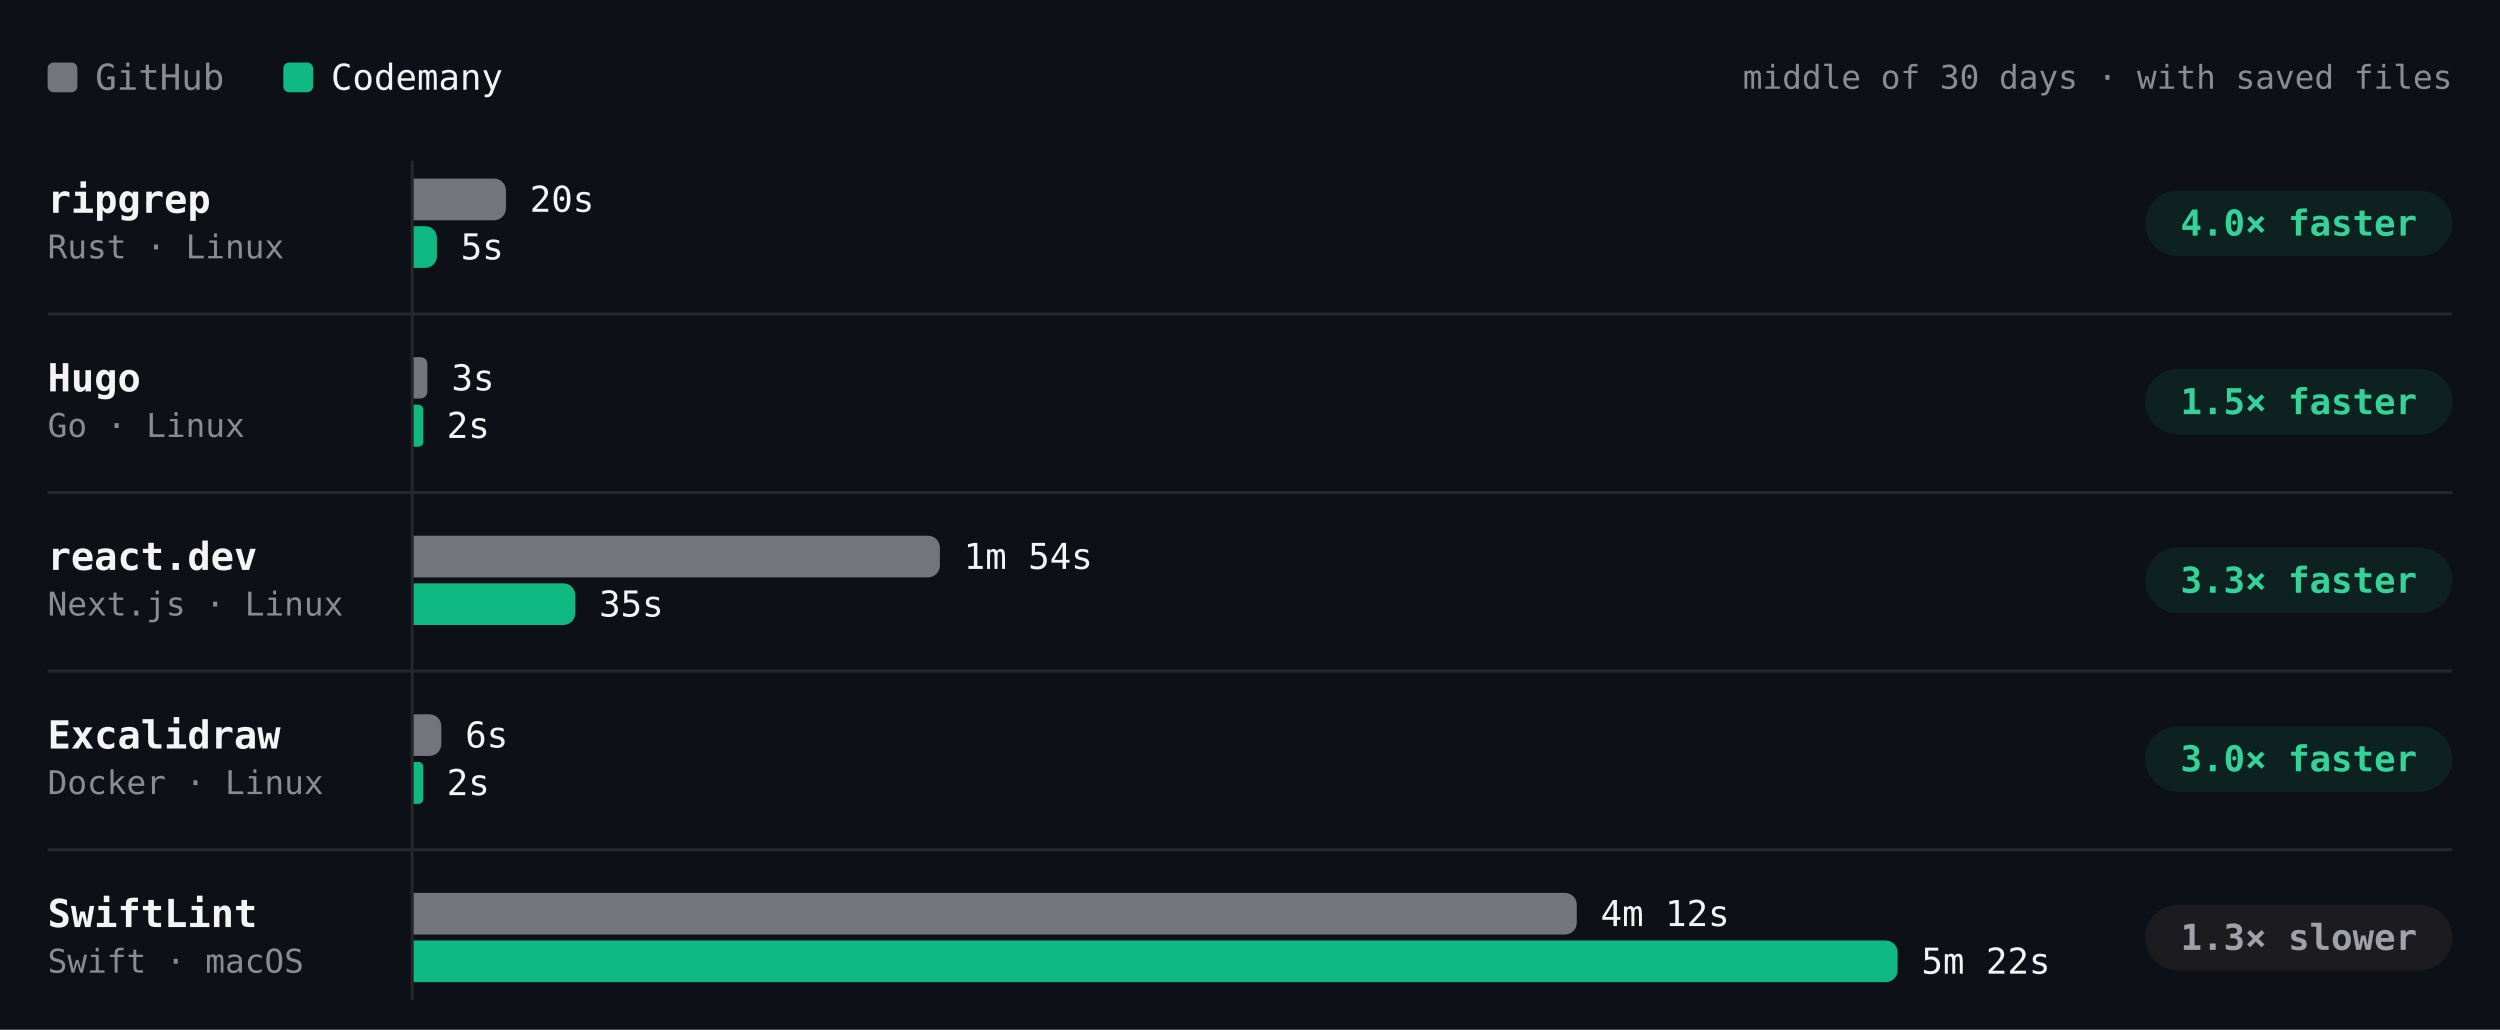
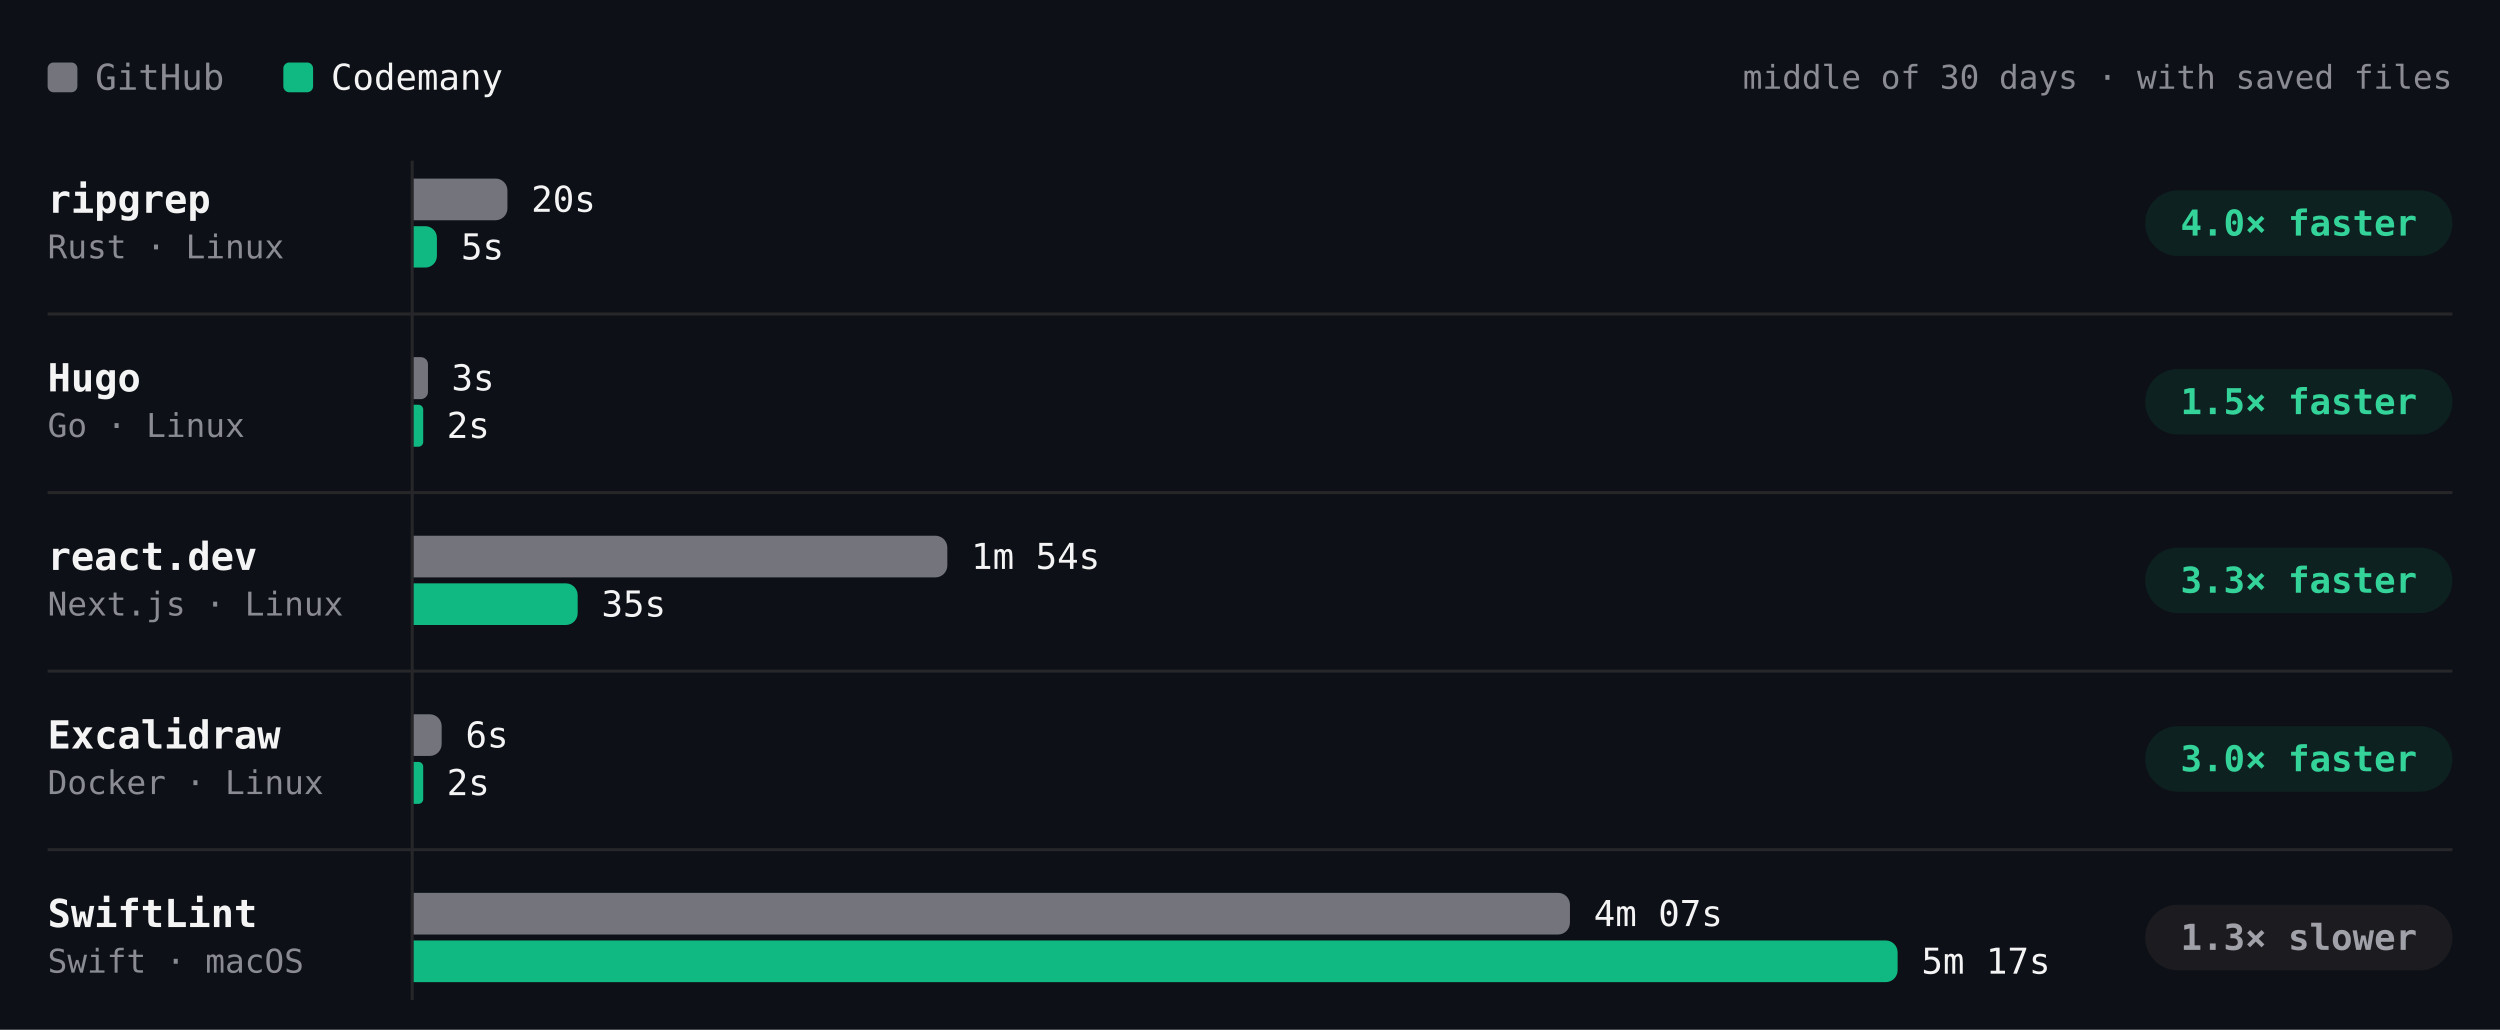
- <svg xmlns="http://www.w3.org/2000/svg" viewBox="0 0 840 346" width="840" height="346" role="img" aria-label="Build time per project, middle of 30 days · with saved files. ripgrep: GitHub 20s, Codemany 5s, 4.0× faster; Hugo: GitHub 3s, Codemany 2s, 1.5× faster; react.dev: GitHub 1m 54s, Codemany 35s, 3.3× faster; Excalidraw: GitHub 6s, Codemany 2s, 3.0× faster; SwiftLint: GitHub 4m 12s, Codemany 5m 22s, 1.3× slower." font-family="'JetBrains Mono', ui-monospace, SFMono-Regular, Menlo, monospace" style="max-width:100%;height:auto;font-variant-numeric:tabular-nums">
+ <svg xmlns="http://www.w3.org/2000/svg" viewBox="0 0 840 346" width="840" height="346" role="img" aria-label="Build time per project, middle of 30 days · with saved files. ripgrep: GitHub 20s, Codemany 5s, 4.0× faster; Hugo: GitHub 3s, Codemany 2s, 1.5× faster; react.dev: GitHub 1m 54s, Codemany 35s, 3.3× faster; Excalidraw: GitHub 6s, Codemany 2s, 3.0× faster; SwiftLint: GitHub 4m 07s, Codemany 5m 17s, 1.3× slower." font-family="'JetBrains Mono', ui-monospace, SFMono-Regular, Menlo, monospace" style="max-width:100%;height:auto;font-variant-numeric:tabular-nums">
  <rect width="840" height="346" fill="#0d1117" />
  <rect x="16" y="21" width="10" height="10" rx="2" fill="#74747c" />
  <text x="32" y="26" font-size="12" fill="#8b8b94" dominant-baseline="central">GitHub</text>
  <rect x="95.2" y="21" width="10" height="10" rx="2" fill="#10b981" />
  <text x="111.2" y="26" font-size="12" fill="#f4f4f5" dominant-baseline="central">Codemany</text>
  <text x="824" y="26" font-size="11" fill="#8b8b94" text-anchor="end" dominant-baseline="central">middle of 30 days · with saved files</text>
  <path d="M138.5 54L138.5 336" stroke="#27272a" stroke-width="1" fill="none" />
  <text x="16" y="67" font-size="13" fill="#f4f4f5" font-weight="600" dominant-baseline="central">ripgrep</text>
  <text x="16" y="83" font-size="11" fill="#8b8b94" dominant-baseline="central">Rust · Linux</text>
  <g class="bench-mark" data-tip="ripgrep · GitHub · 20s · middle of 11 runs" data-href="https://github.com/codemanyhq/bench-private/actions/runs/43430424059/job/131902291531" style="cursor:pointer">
    <rect x="139" y="59" width="549.8" height="16" fill="#0d1117" fill-opacity="0" />
-     <path d="M139 60h27a4 4 0 0 1 4 4v6a4 4 0 0 1 -4 4h-27z" fill="#74747c" />
-     <text x="178" y="67" font-size="12" fill="#f4f4f5" dominant-baseline="central">20s</text>
+     <path d="M139 60h27.5a4 4 0 0 1 4 4v6a4 4 0 0 1 -4 4h-27.5z" fill="#74747c" />
+     <text x="178.5" y="67" font-size="12" fill="#f4f4f5" dominant-baseline="central">20s</text>
  </g>
  <g class="bench-mark" data-tip="ripgrep · Codemany · 5s · middle of 11 runs" data-href="https://github.com/codemanyhq/bench/actions/runs/43413705429/job/131866180445" style="cursor:pointer">
    <rect x="139" y="75" width="549.8" height="16" fill="#0d1117" fill-opacity="0" />
-     <path d="M139 76h3.9a3.9 3.9 0 0 1 3.9 3.9v6.2a3.9 3.9 0 0 1 -3.9 3.9h-3.9z" fill="#10b981" />
-     <text x="154.8" y="83" font-size="12" fill="#f4f4f5" dominant-baseline="central">5s</text>
+     <path d="M139 76h3.9a3.9 3.9 0 0 1 3.9 3.9v6.1a3.9 3.9 0 0 1 -3.9 3.9h-3.9z" fill="#10b981" />
+     <text x="154.9" y="83" font-size="12" fill="#f4f4f5" dominant-baseline="central">5s</text>
  </g>
  <rect x="720.8" y="64" width="103.2" height="22" rx="11" fill="rgba(16,185,129,0.10)" />
  <text x="772.4" y="75" font-size="12" fill="#34d399" font-weight="600" text-anchor="middle" dominant-baseline="central">4.0× faster</text>
  <text x="16" y="127" font-size="13" fill="#f4f4f5" font-weight="600" dominant-baseline="central">Hugo</text>
  <text x="16" y="143" font-size="11" fill="#8b8b94" dominant-baseline="central">Go · Linux</text>
  <g class="bench-mark" data-tip="Hugo · GitHub · 3s · middle of 11 runs" data-href="https://github.com/codemanyhq/bench-private/actions/runs/43430424059/job/131902291506" style="cursor:pointer">
    <rect x="139" y="119" width="549.8" height="16" fill="#0d1117" fill-opacity="0" />
-     <path d="M139 120h2.3a2.3 2.3 0 0 1 2.3 2.3v9.3a2.3 2.3 0 0 1 -2.3 2.3h-2.3z" fill="#74747c" />
+     <path d="M139 120h2.4a2.4 2.4 0 0 1 2.4 2.4v9.3a2.4 2.4 0 0 1 -2.4 2.4h-2.4z" fill="#74747c" />
    <text x="151.7" y="127" font-size="12" fill="#f4f4f5" dominant-baseline="central">3s</text>
  </g>
  <g class="bench-mark" data-tip="Hugo · Codemany · 2s · middle of 11 runs" data-href="https://github.com/codemanyhq/bench/actions/runs/43413705429/job/131866245068" style="cursor:pointer">
    <rect x="139" y="135" width="549.8" height="16" fill="#0d1117" fill-opacity="0" />
    <path d="M139 136h1.6a1.6 1.6 0 0 1 1.6 1.6v10.9a1.6 1.6 0 0 1 -1.6 1.6h-1.6z" fill="#10b981" />
    <text x="150.1" y="143" font-size="12" fill="#f4f4f5" dominant-baseline="central">2s</text>
  </g>
  <rect x="720.8" y="124" width="103.2" height="22" rx="11" fill="rgba(16,185,129,0.10)" />
  <text x="772.4" y="135" font-size="12" fill="#34d399" font-weight="600" text-anchor="middle" dominant-baseline="central">1.5× faster</text>
  <path d="M16 105.5L824 105.5" stroke="#27272a" stroke-width="1" fill="none" />
  <text x="16" y="187" font-size="13" fill="#f4f4f5" font-weight="600" dominant-baseline="central">react.dev</text>
  <text x="16" y="203" font-size="11" fill="#8b8b94" dominant-baseline="central">Next.js · Linux</text>
  <g class="bench-mark" data-tip="react.dev · GitHub · 1m 54s · middle of 10 runs" data-href="https://github.com/codemanyhq/bench-private/actions/runs/43430424059/job/131902291606" style="cursor:pointer">
    <rect x="139" y="179" width="549.8" height="16" fill="#0d1117" fill-opacity="0" />
-     <path d="M139 180h172.8a4 4 0 0 1 4 4v6a4 4 0 0 1 -4 4h-172.8z" fill="#74747c" />
-     <text x="323.8" y="187" font-size="12" fill="#f4f4f5" dominant-baseline="central">1m 54s</text>
+     <path d="M139 180h175.3a4 4 0 0 1 4 4v6a4 4 0 0 1 -4 4h-175.3z" fill="#74747c" />
+     <text x="326.3" y="187" font-size="12" fill="#f4f4f5" dominant-baseline="central">1m 54s</text>
  </g>
  <g class="bench-mark" data-tip="react.dev · Codemany · 35s · middle of 10 runs" data-href="https://github.com/codemanyhq/bench/actions/runs/43413705429/job/131866180424" style="cursor:pointer">
    <rect x="139" y="195" width="549.8" height="16" fill="#0d1117" fill-opacity="0" />
-     <path d="M139 196h50.3a4 4 0 0 1 4 4v6a4 4 0 0 1 -4 4h-50.3z" fill="#10b981" />
-     <text x="201.3" y="203" font-size="12" fill="#f4f4f5" dominant-baseline="central">35s</text>
+     <path d="M139 196h51.1a4 4 0 0 1 4 4v6a4 4 0 0 1 -4 4h-51.1z" fill="#10b981" />
+     <text x="202.1" y="203" font-size="12" fill="#f4f4f5" dominant-baseline="central">35s</text>
  </g>
  <rect x="720.8" y="184" width="103.2" height="22" rx="11" fill="rgba(16,185,129,0.10)" />
  <text x="772.4" y="195" font-size="12" fill="#34d399" font-weight="600" text-anchor="middle" dominant-baseline="central">3.3× faster</text>
  <path d="M16 165.5L824 165.5" stroke="#27272a" stroke-width="1" fill="none" />
  <text x="16" y="247" font-size="13" fill="#f4f4f5" font-weight="600" dominant-baseline="central">Excalidraw</text>
  <text x="16" y="263" font-size="11" fill="#8b8b94" dominant-baseline="central">Docker · Linux</text>
  <g class="bench-mark" data-tip="Excalidraw · GitHub · 6s · middle of 1 run" data-href="https://github.com/codemanyhq/bench-private/actions/runs/42342779574/job/128313955233" style="cursor:pointer">
    <rect x="139" y="239" width="549.8" height="16" fill="#0d1117" fill-opacity="0" />
-     <path d="M139 240h5.3a4 4 0 0 1 4 4v6a4 4 0 0 1 -4 4h-5.3z" fill="#74747c" />
-     <text x="156.3" y="247" font-size="12" fill="#f4f4f5" dominant-baseline="central">6s</text>
+     <path d="M139 240h5.4a4 4 0 0 1 4 4v6a4 4 0 0 1 -4 4h-5.4z" fill="#74747c" />
+     <text x="156.4" y="247" font-size="12" fill="#f4f4f5" dominant-baseline="central">6s</text>
  </g>
  <g class="bench-mark" data-tip="Excalidraw · Codemany · 2s · middle of 1 run" data-href="https://github.com/codemanyhq/bench/actions/runs/42363100897/job/128383571179" style="cursor:pointer">
    <rect x="139" y="255" width="549.8" height="16" fill="#0d1117" fill-opacity="0" />
    <path d="M139 256h1.6a1.6 1.6 0 0 1 1.6 1.6v10.9a1.6 1.6 0 0 1 -1.6 1.6h-1.6z" fill="#10b981" />
    <text x="150.1" y="263" font-size="12" fill="#f4f4f5" dominant-baseline="central">2s</text>
  </g>
  <rect x="720.8" y="244" width="103.2" height="22" rx="11" fill="rgba(16,185,129,0.10)" />
  <text x="772.4" y="255" font-size="12" fill="#34d399" font-weight="600" text-anchor="middle" dominant-baseline="central">3.0× faster</text>
  <path d="M16 225.5L824 225.5" stroke="#27272a" stroke-width="1" fill="none" />
  <text x="16" y="307" font-size="13" fill="#f4f4f5" font-weight="600" dominant-baseline="central">SwiftLint</text>
  <text x="16" y="323" font-size="11" fill="#8b8b94" dominant-baseline="central">Swift · macOS</text>
-   <g class="bench-mark" data-tip="SwiftLint · GitHub · 4m 12s · middle of 16 runs" data-href="https://github.com/codemanyhq/bench/actions/runs/43413705429/job/131866182833" style="cursor:pointer">
+   <g class="bench-mark" data-tip="SwiftLint · GitHub · 4m 07s · middle of 17 runs" data-href="https://github.com/codemanyhq/bench/actions/runs/43585486170/job/132429816491" style="cursor:pointer">
    <rect x="139" y="299" width="549.8" height="16" fill="#0d1117" fill-opacity="0" />
-     <path d="M139 300h386.8a4 4 0 0 1 4 4v6a4 4 0 0 1 -4 4h-386.8z" fill="#74747c" />
-     <text x="537.8" y="307" font-size="12" fill="#f4f4f5" dominant-baseline="central">4m 12s</text>
+     <path d="M139 300h384.5a4 4 0 0 1 4 4v6a4 4 0 0 1 -4 4h-384.5z" fill="#74747c" />
+     <text x="535.5" y="307" font-size="12" fill="#f4f4f5" dominant-baseline="central">4m 07s</text>
  </g>
-   <g class="bench-mark" data-tip="SwiftLint · Codemany · 5m 22s · middle of 16 runs" data-href="https://github.com/codemanyhq/bench/actions/runs/43413705429/job/131866179800" style="cursor:pointer">
+   <g class="bench-mark" data-tip="SwiftLint · Codemany · 5m 17s · middle of 17 runs" data-href="https://github.com/codemanyhq/bench/actions/runs/43585486170/job/132429842715" style="cursor:pointer">
    <rect x="139" y="315" width="549.8" height="16" fill="#0d1117" fill-opacity="0" />
    <path d="M139 316h494.6a4 4 0 0 1 4 4v6a4 4 0 0 1 -4 4h-494.6z" fill="#10b981" />
-     <text x="645.6" y="323" font-size="12" fill="#f4f4f5" dominant-baseline="central">5m 22s</text>
+     <text x="645.6" y="323" font-size="12" fill="#f4f4f5" dominant-baseline="central">5m 17s</text>
  </g>
  <rect x="720.8" y="304" width="103.2" height="22" rx="11" fill="#1c1c20" />
  <text x="772.4" y="315" font-size="12" fill="#a1a1aa" font-weight="600" text-anchor="middle" dominant-baseline="central">1.3× slower</text>
  <path d="M16 285.5L824 285.5" stroke="#27272a" stroke-width="1" fill="none" />
</svg>
